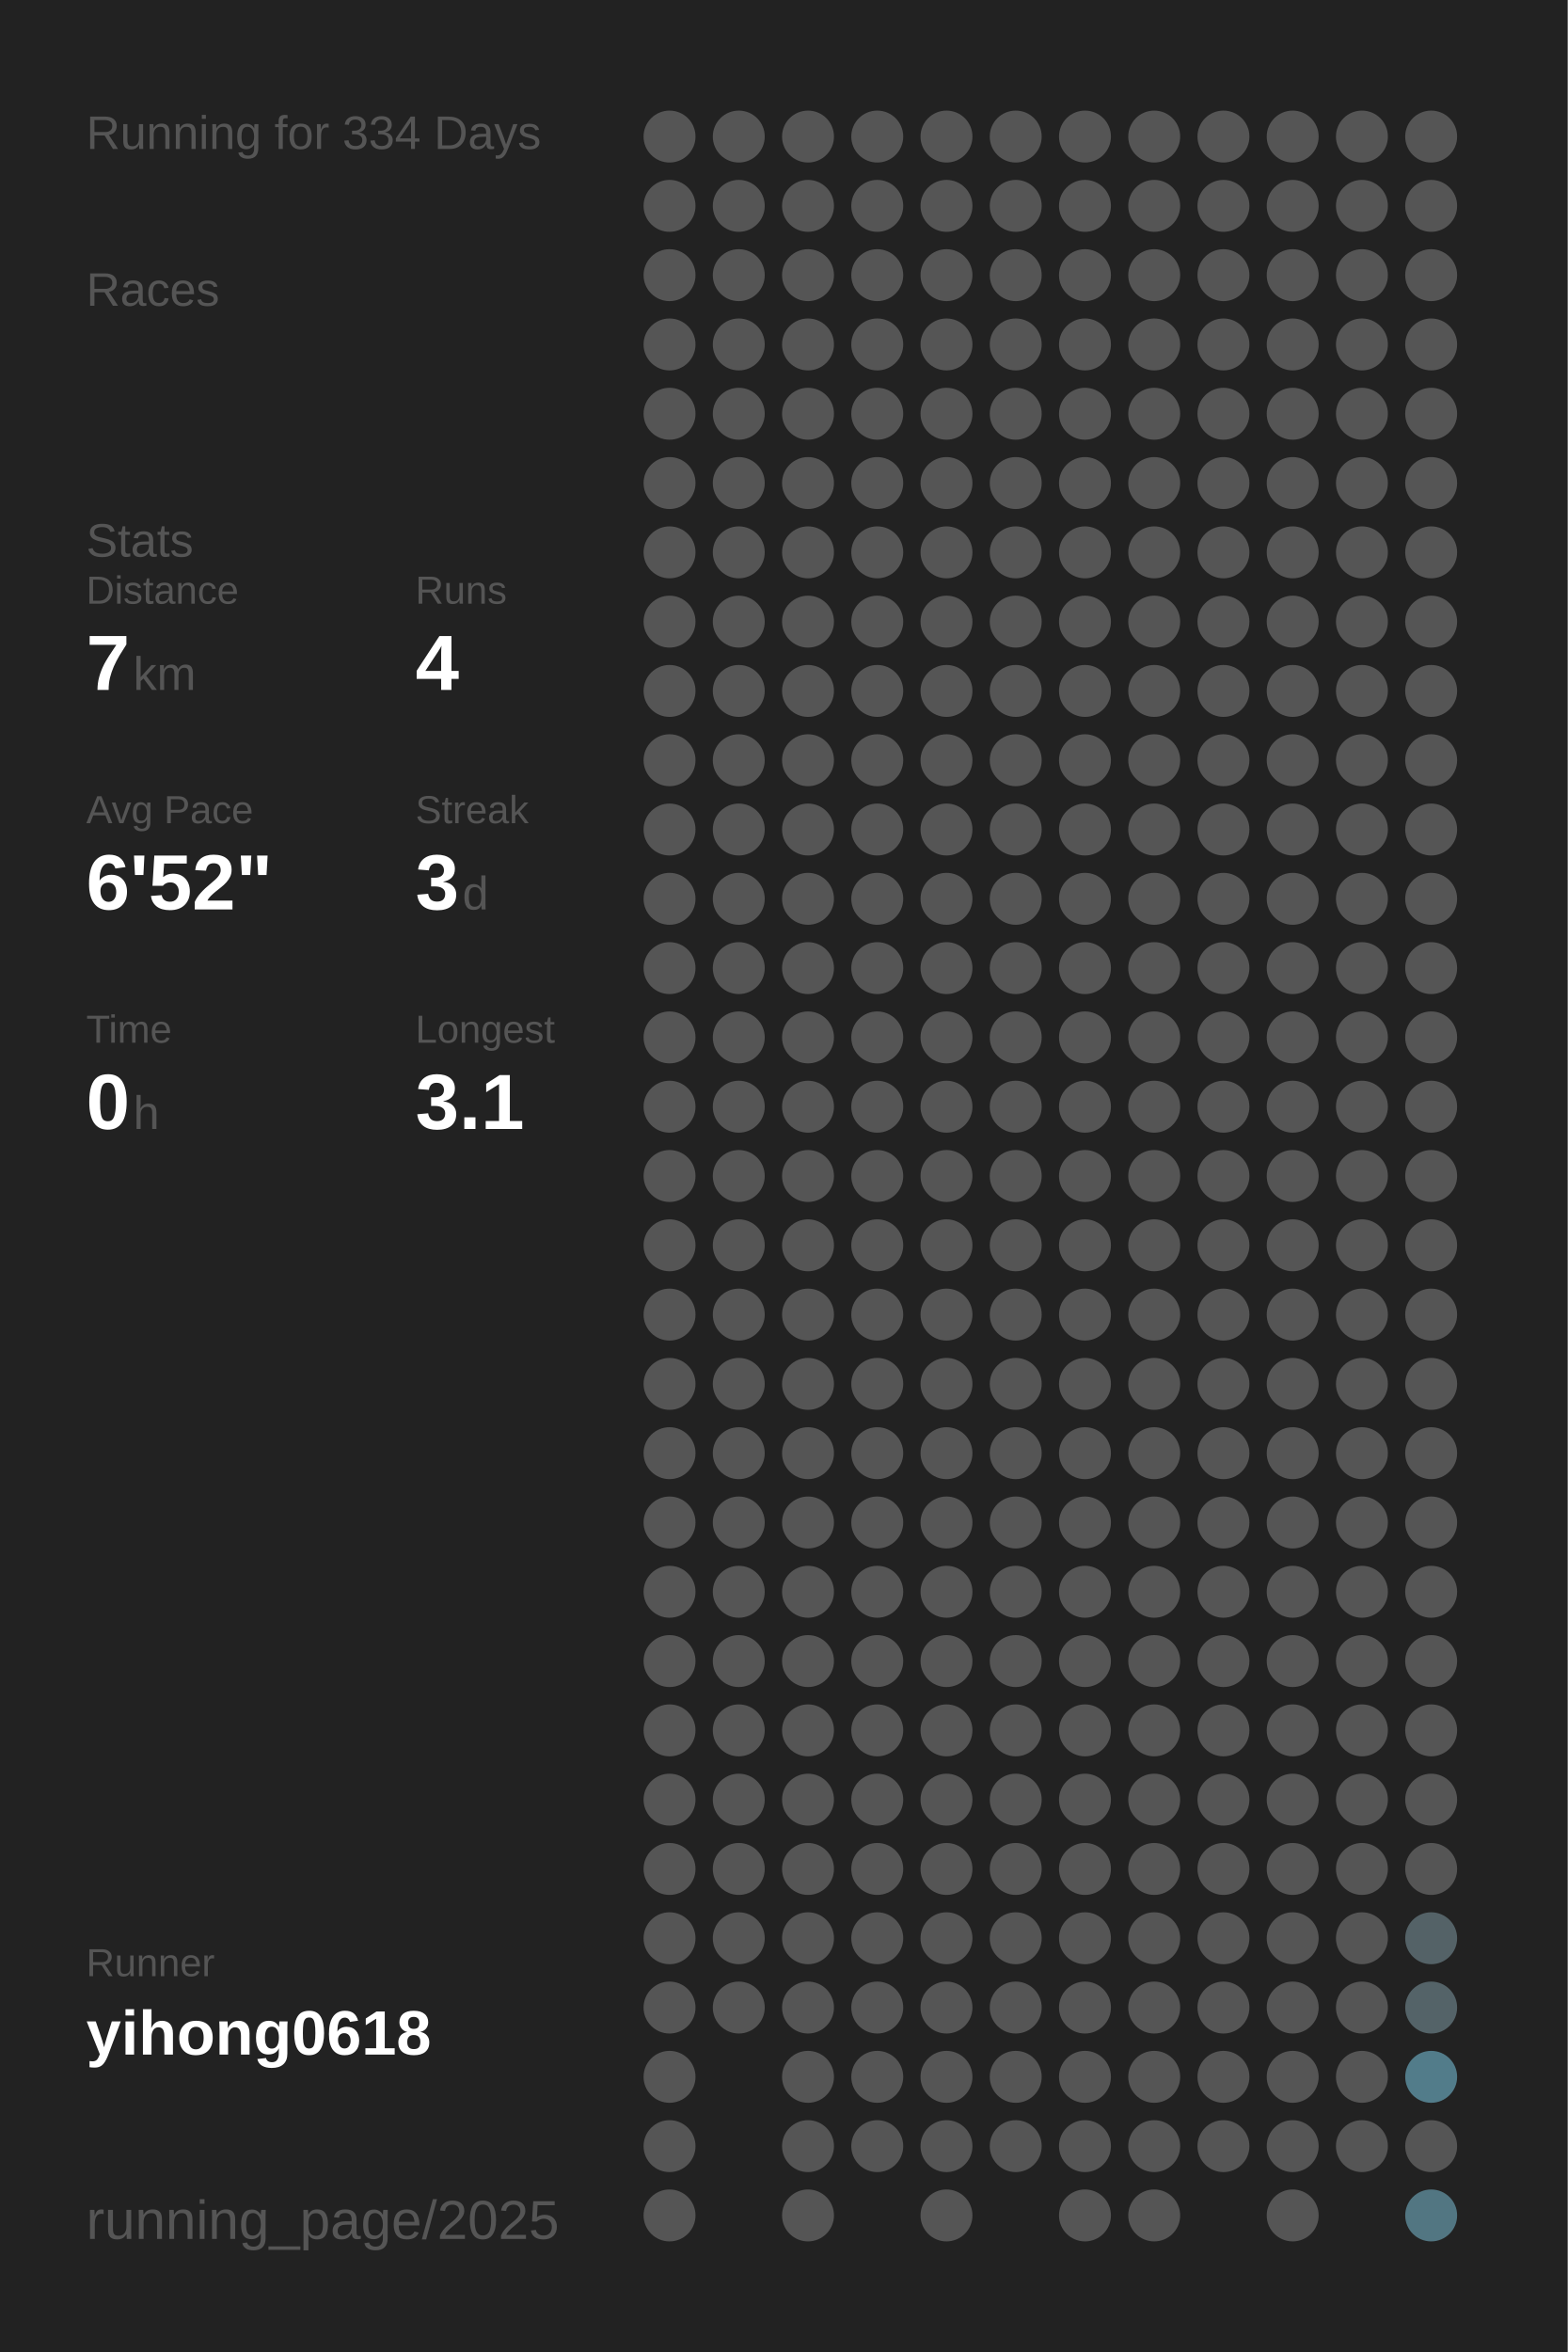
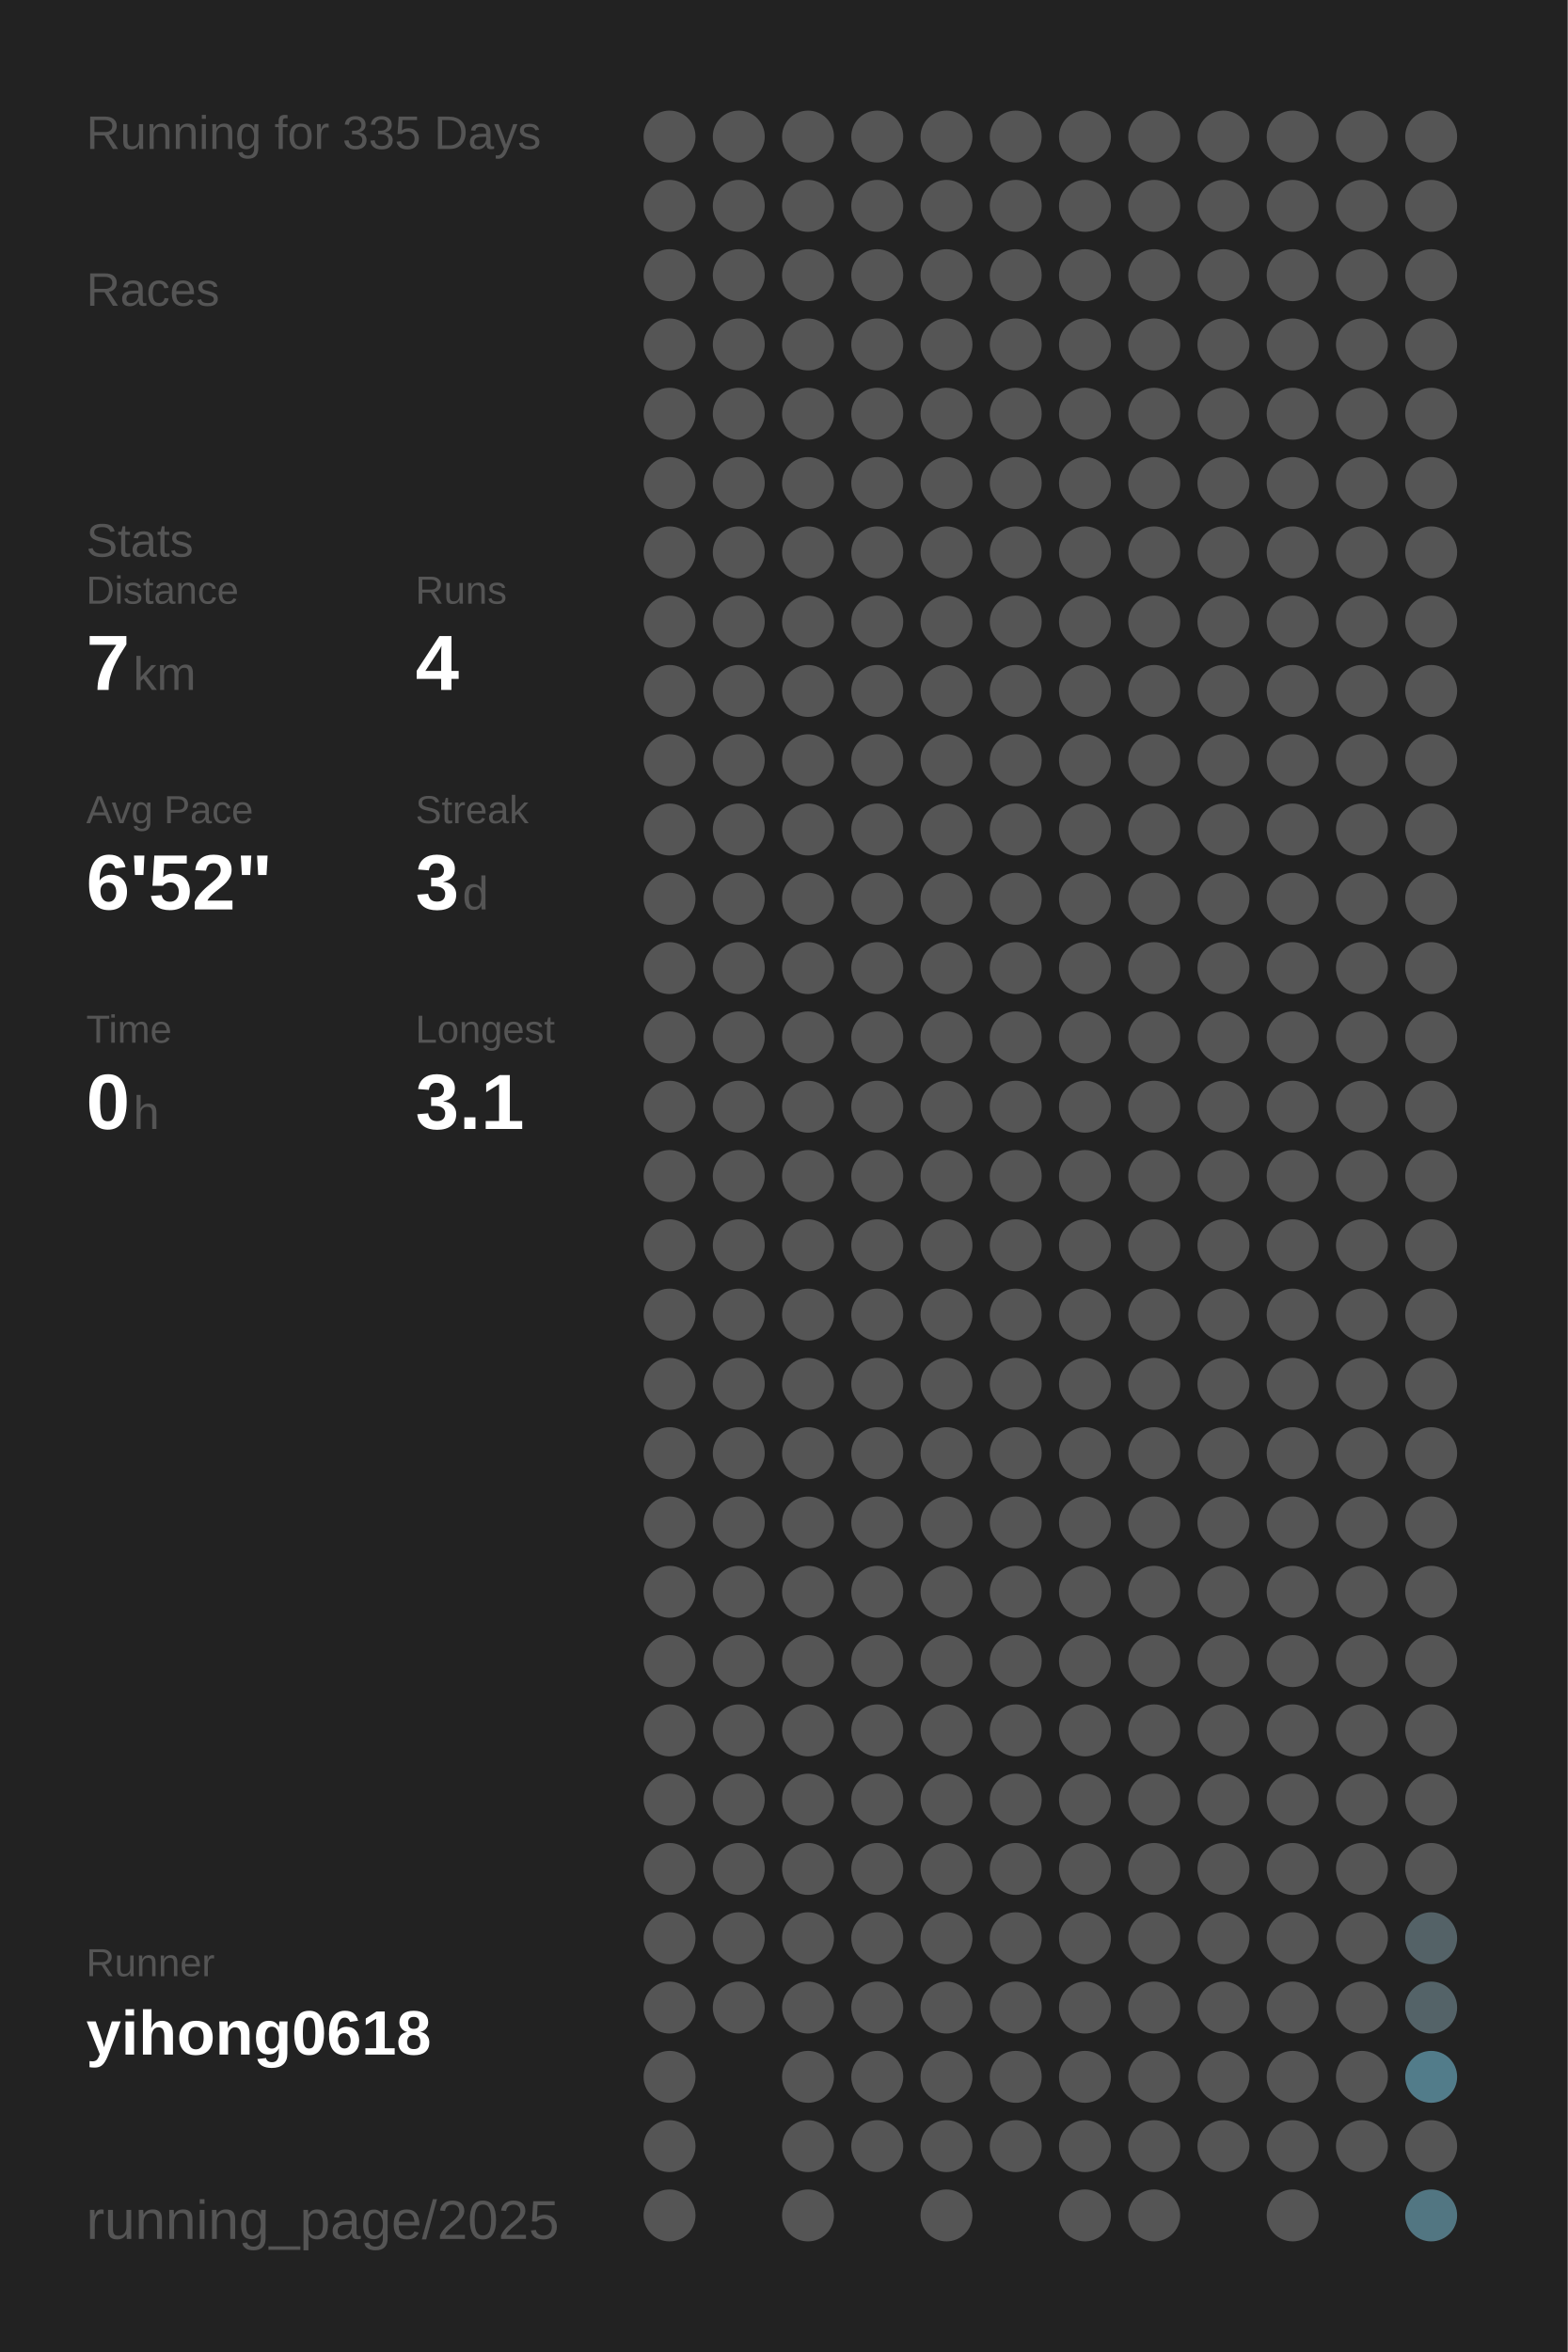
<svg xmlns="http://www.w3.org/2000/svg" baseProfile="full" height="300mm" version="1.1" viewBox="0,0,200,300" width="200mm">
  <defs />
  <rect fill="#222222" height="300" width="200" x="0" y="0" />
-   <text fill="#555555" style="font-size:6px; font-family:Arial;" x="11" y="19">Running for 334 Days</text>
+   <text fill="#555555" style="font-size:6px; font-family:Arial;" x="11" y="19">Running for 335 Days</text>
  <text fill="#555555" style="font-size:6px; font-family:Arial;" x="11" y="39">Races</text>
  <text fill="#555555" style="font-size:6px; font-family:Arial;" x="11" y="71">Stats</text>
  <text fill="#555555" style="font-size:5px; font-family:Arial;" x="11" y="77">Distance</text>
  <text fill="#FFFFFF" style="font-size:10px; font-family:Arial; font-weight:bold;" x="11" y="88">7</text>
  <text fill="#555555" style="font-size:6px; font-family:Arial;" x="17" y="88">km</text>
  <text fill="#555555" style="font-size:5px; font-family:Arial;" x="53" y="77">Runs</text>
  <text fill="#FFFFFF" style="font-size:10px; font-family:Arial; font-weight:bold;" x="53" y="88">4</text>
  <text fill="#555555" style="font-size:5px; font-family:Arial;" x="11" y="105">Avg Pace</text>
  <text fill="#FFFFFF" style="font-size:10px; font-family:Arial; font-weight:bold;" x="11" y="116">6'52"</text>
  <text fill="#555555" style="font-size:5px; font-family:Arial;" x="53" y="105">Streak</text>
  <text fill="#FFFFFF" style="font-size:10px; font-family:Arial; font-weight:bold;" x="53" y="116">3</text>
  <text fill="#555555" style="font-size:6px; font-family:Arial;" x="59" y="116">d</text>
  <text fill="#555555" style="font-size:5px; font-family:Arial;" x="11" y="133">Time</text>
  <text fill="#FFFFFF" style="font-size:10px; font-family:Arial; font-weight:bold;" x="11" y="144">0</text>
  <text fill="#555555" style="font-size:6px; font-family:Arial;" x="17" y="144">h</text>
  <text fill="#555555" style="font-size:5px; font-family:Arial;" x="53" y="133">Longest</text>
  <text fill="#FFFFFF" style="font-size:10px; font-family:Arial; font-weight:bold;" x="53" y="144">3.1</text>
  <text fill="#555555" style="font-size:5px; font-family:Arial;" x="11" y="252.065">Runner</text>
  <text fill="#FFFFFF" style="font-size:8px; font-family:Arial; font-weight:bold;" x="11" y="262.065">yihong0618</text>
  <text fill="#555555" style="font-size:7px; font-family:Arial;" x="11" y="285.581">running_page/2025</text>
  <circle cx="85.417" cy="17.419" fill="#555555" r="3.312" />
  <circle cx="85.417" cy="26.258" fill="#555555" r="3.312" />
  <circle cx="85.417" cy="35.097" fill="#555555" r="3.312" />
  <circle cx="85.417" cy="43.935" fill="#555555" r="3.312" />
  <circle cx="85.417" cy="52.774" fill="#555555" r="3.312" />
  <circle cx="85.417" cy="61.613" fill="#555555" r="3.312" />
  <circle cx="85.417" cy="70.452" fill="#555555" r="3.312" />
  <circle cx="85.417" cy="79.29" fill="#555555" r="3.312" />
  <circle cx="85.417" cy="88.129" fill="#555555" r="3.312" />
  <circle cx="85.417" cy="96.968" fill="#555555" r="3.312" />
  <circle cx="85.417" cy="105.806" fill="#555555" r="3.312" />
  <circle cx="85.417" cy="114.645" fill="#555555" r="3.312" />
  <circle cx="85.417" cy="123.484" fill="#555555" r="3.312" />
  <circle cx="85.417" cy="132.323" fill="#555555" r="3.312" />
  <circle cx="85.417" cy="141.161" fill="#555555" r="3.312" />
  <circle cx="85.417" cy="150" fill="#555555" r="3.312" />
  <circle cx="85.417" cy="158.839" fill="#555555" r="3.312" />
  <circle cx="85.417" cy="167.677" fill="#555555" r="3.312" />
  <circle cx="85.417" cy="176.516" fill="#555555" r="3.312" />
  <circle cx="85.417" cy="185.355" fill="#555555" r="3.312" />
  <circle cx="85.417" cy="194.194" fill="#555555" r="3.312" />
  <circle cx="85.417" cy="203.032" fill="#555555" r="3.312" />
  <circle cx="85.417" cy="211.871" fill="#555555" r="3.312" />
  <circle cx="85.417" cy="220.71" fill="#555555" r="3.312" />
  <circle cx="85.417" cy="229.548" fill="#555555" r="3.312" />
  <circle cx="85.417" cy="238.387" fill="#555555" r="3.312" />
  <circle cx="85.417" cy="247.226" fill="#555555" r="3.312" />
  <circle cx="85.417" cy="256.065" fill="#555555" r="3.312" />
  <circle cx="85.417" cy="264.903" fill="#555555" r="3.312" />
  <circle cx="85.417" cy="273.742" fill="#555555" r="3.312" />
  <circle cx="85.417" cy="282.581" fill="#555555" r="3.312" />
  <circle cx="94.25" cy="17.419" fill="#555555" r="3.312" />
  <circle cx="94.25" cy="26.258" fill="#555555" r="3.312" />
  <circle cx="94.25" cy="35.097" fill="#555555" r="3.312" />
  <circle cx="94.25" cy="43.935" fill="#555555" r="3.312" />
  <circle cx="94.25" cy="52.774" fill="#555555" r="3.312" />
  <circle cx="94.25" cy="61.613" fill="#555555" r="3.312" />
  <circle cx="94.25" cy="70.452" fill="#555555" r="3.312" />
  <circle cx="94.25" cy="79.29" fill="#555555" r="3.312" />
  <circle cx="94.25" cy="88.129" fill="#555555" r="3.312" />
  <circle cx="94.25" cy="96.968" fill="#555555" r="3.312" />
  <circle cx="94.25" cy="105.806" fill="#555555" r="3.312" />
  <circle cx="94.25" cy="114.645" fill="#555555" r="3.312" />
  <circle cx="94.25" cy="123.484" fill="#555555" r="3.312" />
  <circle cx="94.25" cy="132.323" fill="#555555" r="3.312" />
  <circle cx="94.25" cy="141.161" fill="#555555" r="3.312" />
  <circle cx="94.25" cy="150" fill="#555555" r="3.312" />
  <circle cx="94.25" cy="158.839" fill="#555555" r="3.312" />
  <circle cx="94.25" cy="167.677" fill="#555555" r="3.312" />
  <circle cx="94.25" cy="176.516" fill="#555555" r="3.312" />
  <circle cx="94.25" cy="185.355" fill="#555555" r="3.312" />
  <circle cx="94.25" cy="194.194" fill="#555555" r="3.312" />
  <circle cx="94.25" cy="203.032" fill="#555555" r="3.312" />
  <circle cx="94.25" cy="211.871" fill="#555555" r="3.312" />
  <circle cx="94.25" cy="220.71" fill="#555555" r="3.312" />
  <circle cx="94.25" cy="229.548" fill="#555555" r="3.312" />
  <circle cx="94.25" cy="238.387" fill="#555555" r="3.312" />
  <circle cx="94.25" cy="247.226" fill="#555555" r="3.312" />
  <circle cx="94.25" cy="256.065" fill="#555555" r="3.312" />
  <circle cx="103.083" cy="17.419" fill="#555555" r="3.312" />
  <circle cx="103.083" cy="26.258" fill="#555555" r="3.312" />
  <circle cx="103.083" cy="35.097" fill="#555555" r="3.312" />
  <circle cx="103.083" cy="43.935" fill="#555555" r="3.312" />
  <circle cx="103.083" cy="52.774" fill="#555555" r="3.312" />
  <circle cx="103.083" cy="61.613" fill="#555555" r="3.312" />
  <circle cx="103.083" cy="70.452" fill="#555555" r="3.312" />
  <circle cx="103.083" cy="79.29" fill="#555555" r="3.312" />
  <circle cx="103.083" cy="88.129" fill="#555555" r="3.312" />
  <circle cx="103.083" cy="96.968" fill="#555555" r="3.312" />
  <circle cx="103.083" cy="105.806" fill="#555555" r="3.312" />
  <circle cx="103.083" cy="114.645" fill="#555555" r="3.312" />
  <circle cx="103.083" cy="123.484" fill="#555555" r="3.312" />
  <circle cx="103.083" cy="132.323" fill="#555555" r="3.312" />
  <circle cx="103.083" cy="141.161" fill="#555555" r="3.312" />
  <circle cx="103.083" cy="150" fill="#555555" r="3.312" />
  <circle cx="103.083" cy="158.839" fill="#555555" r="3.312" />
  <circle cx="103.083" cy="167.677" fill="#555555" r="3.312" />
  <circle cx="103.083" cy="176.516" fill="#555555" r="3.312" />
  <circle cx="103.083" cy="185.355" fill="#555555" r="3.312" />
  <circle cx="103.083" cy="194.194" fill="#555555" r="3.312" />
  <circle cx="103.083" cy="203.032" fill="#555555" r="3.312" />
  <circle cx="103.083" cy="211.871" fill="#555555" r="3.312" />
  <circle cx="103.083" cy="220.71" fill="#555555" r="3.312" />
  <circle cx="103.083" cy="229.548" fill="#555555" r="3.312" />
  <circle cx="103.083" cy="238.387" fill="#555555" r="3.312" />
  <circle cx="103.083" cy="247.226" fill="#555555" r="3.312" />
  <circle cx="103.083" cy="256.065" fill="#555555" r="3.312" />
  <circle cx="103.083" cy="264.903" fill="#555555" r="3.312" />
  <circle cx="103.083" cy="273.742" fill="#555555" r="3.312" />
  <circle cx="103.083" cy="282.581" fill="#555555" r="3.312" />
  <circle cx="111.917" cy="17.419" fill="#555555" r="3.312" />
  <circle cx="111.917" cy="26.258" fill="#555555" r="3.312" />
  <circle cx="111.917" cy="35.097" fill="#555555" r="3.312" />
  <circle cx="111.917" cy="43.935" fill="#555555" r="3.312" />
  <circle cx="111.917" cy="52.774" fill="#555555" r="3.312" />
  <circle cx="111.917" cy="61.613" fill="#555555" r="3.312" />
  <circle cx="111.917" cy="70.452" fill="#555555" r="3.312" />
  <circle cx="111.917" cy="79.29" fill="#555555" r="3.312" />
  <circle cx="111.917" cy="88.129" fill="#555555" r="3.312" />
  <circle cx="111.917" cy="96.968" fill="#555555" r="3.312" />
  <circle cx="111.917" cy="105.806" fill="#555555" r="3.312" />
  <circle cx="111.917" cy="114.645" fill="#555555" r="3.312" />
  <circle cx="111.917" cy="123.484" fill="#555555" r="3.312" />
  <circle cx="111.917" cy="132.323" fill="#555555" r="3.312" />
  <circle cx="111.917" cy="141.161" fill="#555555" r="3.312" />
  <circle cx="111.917" cy="150" fill="#555555" r="3.312" />
  <circle cx="111.917" cy="158.839" fill="#555555" r="3.312" />
  <circle cx="111.917" cy="167.677" fill="#555555" r="3.312" />
  <circle cx="111.917" cy="176.516" fill="#555555" r="3.312" />
  <circle cx="111.917" cy="185.355" fill="#555555" r="3.312" />
  <circle cx="111.917" cy="194.194" fill="#555555" r="3.312" />
  <circle cx="111.917" cy="203.032" fill="#555555" r="3.312" />
  <circle cx="111.917" cy="211.871" fill="#555555" r="3.312" />
  <circle cx="111.917" cy="220.71" fill="#555555" r="3.312" />
  <circle cx="111.917" cy="229.548" fill="#555555" r="3.312" />
  <circle cx="111.917" cy="238.387" fill="#555555" r="3.312" />
  <circle cx="111.917" cy="247.226" fill="#555555" r="3.312" />
  <circle cx="111.917" cy="256.065" fill="#555555" r="3.312" />
  <circle cx="111.917" cy="264.903" fill="#555555" r="3.312" />
  <circle cx="111.917" cy="273.742" fill="#555555" r="3.312" />
  <circle cx="120.75" cy="17.419" fill="#555555" r="3.312" />
  <circle cx="120.75" cy="26.258" fill="#555555" r="3.312" />
  <circle cx="120.75" cy="35.097" fill="#555555" r="3.312" />
  <circle cx="120.75" cy="43.935" fill="#555555" r="3.312" />
  <circle cx="120.75" cy="52.774" fill="#555555" r="3.312" />
  <circle cx="120.75" cy="61.613" fill="#555555" r="3.312" />
  <circle cx="120.75" cy="70.452" fill="#555555" r="3.312" />
  <circle cx="120.75" cy="79.29" fill="#555555" r="3.312" />
  <circle cx="120.75" cy="88.129" fill="#555555" r="3.312" />
  <circle cx="120.75" cy="96.968" fill="#555555" r="3.312" />
  <circle cx="120.75" cy="105.806" fill="#555555" r="3.312" />
  <circle cx="120.75" cy="114.645" fill="#555555" r="3.312" />
  <circle cx="120.75" cy="123.484" fill="#555555" r="3.312" />
  <circle cx="120.75" cy="132.323" fill="#555555" r="3.312" />
  <circle cx="120.75" cy="141.161" fill="#555555" r="3.312" />
  <circle cx="120.75" cy="150" fill="#555555" r="3.312" />
  <circle cx="120.75" cy="158.839" fill="#555555" r="3.312" />
  <circle cx="120.75" cy="167.677" fill="#555555" r="3.312" />
  <circle cx="120.75" cy="176.516" fill="#555555" r="3.312" />
  <circle cx="120.75" cy="185.355" fill="#555555" r="3.312" />
  <circle cx="120.75" cy="194.194" fill="#555555" r="3.312" />
  <circle cx="120.75" cy="203.032" fill="#555555" r="3.312" />
  <circle cx="120.75" cy="211.871" fill="#555555" r="3.312" />
  <circle cx="120.75" cy="220.71" fill="#555555" r="3.312" />
  <circle cx="120.75" cy="229.548" fill="#555555" r="3.312" />
  <circle cx="120.75" cy="238.387" fill="#555555" r="3.312" />
  <circle cx="120.75" cy="247.226" fill="#555555" r="3.312" />
  <circle cx="120.75" cy="256.065" fill="#555555" r="3.312" />
  <circle cx="120.75" cy="264.903" fill="#555555" r="3.312" />
  <circle cx="120.75" cy="273.742" fill="#555555" r="3.312" />
  <circle cx="120.75" cy="282.581" fill="#555555" r="3.312" />
  <circle cx="129.583" cy="17.419" fill="#555555" r="3.312" />
  <circle cx="129.583" cy="26.258" fill="#555555" r="3.312" />
  <circle cx="129.583" cy="35.097" fill="#555555" r="3.312" />
  <circle cx="129.583" cy="43.935" fill="#555555" r="3.312" />
  <circle cx="129.583" cy="52.774" fill="#555555" r="3.312" />
  <circle cx="129.583" cy="61.613" fill="#555555" r="3.312" />
  <circle cx="129.583" cy="70.452" fill="#555555" r="3.312" />
  <circle cx="129.583" cy="79.29" fill="#555555" r="3.312" />
  <circle cx="129.583" cy="88.129" fill="#555555" r="3.312" />
  <circle cx="129.583" cy="96.968" fill="#555555" r="3.312" />
  <circle cx="129.583" cy="105.806" fill="#555555" r="3.312" />
  <circle cx="129.583" cy="114.645" fill="#555555" r="3.312" />
  <circle cx="129.583" cy="123.484" fill="#555555" r="3.312" />
  <circle cx="129.583" cy="132.323" fill="#555555" r="3.312" />
  <circle cx="129.583" cy="141.161" fill="#555555" r="3.312" />
  <circle cx="129.583" cy="150" fill="#555555" r="3.312" />
  <circle cx="129.583" cy="158.839" fill="#555555" r="3.312" />
  <circle cx="129.583" cy="167.677" fill="#555555" r="3.312" />
  <circle cx="129.583" cy="176.516" fill="#555555" r="3.312" />
  <circle cx="129.583" cy="185.355" fill="#555555" r="3.312" />
  <circle cx="129.583" cy="194.194" fill="#555555" r="3.312" />
  <circle cx="129.583" cy="203.032" fill="#555555" r="3.312" />
  <circle cx="129.583" cy="211.871" fill="#555555" r="3.312" />
  <circle cx="129.583" cy="220.71" fill="#555555" r="3.312" />
  <circle cx="129.583" cy="229.548" fill="#555555" r="3.312" />
  <circle cx="129.583" cy="238.387" fill="#555555" r="3.312" />
  <circle cx="129.583" cy="247.226" fill="#555555" r="3.312" />
  <circle cx="129.583" cy="256.065" fill="#555555" r="3.312" />
  <circle cx="129.583" cy="264.903" fill="#555555" r="3.312" />
  <circle cx="129.583" cy="273.742" fill="#555555" r="3.312" />
  <circle cx="138.417" cy="17.419" fill="#555555" r="3.312" />
  <circle cx="138.417" cy="26.258" fill="#555555" r="3.312" />
  <circle cx="138.417" cy="35.097" fill="#555555" r="3.312" />
  <circle cx="138.417" cy="43.935" fill="#555555" r="3.312" />
  <circle cx="138.417" cy="52.774" fill="#555555" r="3.312" />
  <circle cx="138.417" cy="61.613" fill="#555555" r="3.312" />
  <circle cx="138.417" cy="70.452" fill="#555555" r="3.312" />
  <circle cx="138.417" cy="79.29" fill="#555555" r="3.312" />
  <circle cx="138.417" cy="88.129" fill="#555555" r="3.312" />
  <circle cx="138.417" cy="96.968" fill="#555555" r="3.312" />
  <circle cx="138.417" cy="105.806" fill="#555555" r="3.312" />
  <circle cx="138.417" cy="114.645" fill="#555555" r="3.312" />
  <circle cx="138.417" cy="123.484" fill="#555555" r="3.312" />
  <circle cx="138.417" cy="132.323" fill="#555555" r="3.312" />
  <circle cx="138.417" cy="141.161" fill="#555555" r="3.312" />
  <circle cx="138.417" cy="150" fill="#555555" r="3.312" />
  <circle cx="138.417" cy="158.839" fill="#555555" r="3.312" />
  <circle cx="138.417" cy="167.677" fill="#555555" r="3.312" />
  <circle cx="138.417" cy="176.516" fill="#555555" r="3.312" />
  <circle cx="138.417" cy="185.355" fill="#555555" r="3.312" />
  <circle cx="138.417" cy="194.194" fill="#555555" r="3.312" />
  <circle cx="138.417" cy="203.032" fill="#555555" r="3.312" />
  <circle cx="138.417" cy="211.871" fill="#555555" r="3.312" />
  <circle cx="138.417" cy="220.71" fill="#555555" r="3.312" />
  <circle cx="138.417" cy="229.548" fill="#555555" r="3.312" />
  <circle cx="138.417" cy="238.387" fill="#555555" r="3.312" />
  <circle cx="138.417" cy="247.226" fill="#555555" r="3.312" />
  <circle cx="138.417" cy="256.065" fill="#555555" r="3.312" />
  <circle cx="138.417" cy="264.903" fill="#555555" r="3.312" />
  <circle cx="138.417" cy="273.742" fill="#555555" r="3.312" />
  <circle cx="138.417" cy="282.581" fill="#555555" r="3.312" />
  <circle cx="147.25" cy="17.419" fill="#555555" r="3.312" />
  <circle cx="147.25" cy="26.258" fill="#555555" r="3.312" />
  <circle cx="147.25" cy="35.097" fill="#555555" r="3.312" />
  <circle cx="147.25" cy="43.935" fill="#555555" r="3.312" />
  <circle cx="147.25" cy="52.774" fill="#555555" r="3.312" />
  <circle cx="147.25" cy="61.613" fill="#555555" r="3.312" />
  <circle cx="147.25" cy="70.452" fill="#555555" r="3.312" />
  <circle cx="147.25" cy="79.29" fill="#555555" r="3.312" />
  <circle cx="147.25" cy="88.129" fill="#555555" r="3.312" />
  <circle cx="147.25" cy="96.968" fill="#555555" r="3.312" />
  <circle cx="147.25" cy="105.806" fill="#555555" r="3.312" />
  <circle cx="147.25" cy="114.645" fill="#555555" r="3.312" />
  <circle cx="147.25" cy="123.484" fill="#555555" r="3.312" />
  <circle cx="147.25" cy="132.323" fill="#555555" r="3.312" />
  <circle cx="147.25" cy="141.161" fill="#555555" r="3.312" />
  <circle cx="147.25" cy="150" fill="#555555" r="3.312" />
  <circle cx="147.25" cy="158.839" fill="#555555" r="3.312" />
  <circle cx="147.25" cy="167.677" fill="#555555" r="3.312" />
  <circle cx="147.25" cy="176.516" fill="#555555" r="3.312" />
  <circle cx="147.25" cy="185.355" fill="#555555" r="3.312" />
  <circle cx="147.25" cy="194.194" fill="#555555" r="3.312" />
  <circle cx="147.25" cy="203.032" fill="#555555" r="3.312" />
  <circle cx="147.25" cy="211.871" fill="#555555" r="3.312" />
  <circle cx="147.25" cy="220.71" fill="#555555" r="3.312" />
  <circle cx="147.25" cy="229.548" fill="#555555" r="3.312" />
  <circle cx="147.25" cy="238.387" fill="#555555" r="3.312" />
  <circle cx="147.25" cy="247.226" fill="#555555" r="3.312" />
  <circle cx="147.25" cy="256.065" fill="#555555" r="3.312" />
  <circle cx="147.25" cy="264.903" fill="#555555" r="3.312" />
  <circle cx="147.25" cy="273.742" fill="#555555" r="3.312" />
  <circle cx="147.25" cy="282.581" fill="#555555" r="3.312" />
  <circle cx="156.083" cy="17.419" fill="#555555" r="3.312" />
  <circle cx="156.083" cy="26.258" fill="#555555" r="3.312" />
  <circle cx="156.083" cy="35.097" fill="#555555" r="3.312" />
  <circle cx="156.083" cy="43.935" fill="#555555" r="3.312" />
  <circle cx="156.083" cy="52.774" fill="#555555" r="3.312" />
  <circle cx="156.083" cy="61.613" fill="#555555" r="3.312" />
  <circle cx="156.083" cy="70.452" fill="#555555" r="3.312" />
  <circle cx="156.083" cy="79.29" fill="#555555" r="3.312" />
  <circle cx="156.083" cy="88.129" fill="#555555" r="3.312" />
  <circle cx="156.083" cy="96.968" fill="#555555" r="3.312" />
  <circle cx="156.083" cy="105.806" fill="#555555" r="3.312" />
  <circle cx="156.083" cy="114.645" fill="#555555" r="3.312" />
  <circle cx="156.083" cy="123.484" fill="#555555" r="3.312" />
  <circle cx="156.083" cy="132.323" fill="#555555" r="3.312" />
  <circle cx="156.083" cy="141.161" fill="#555555" r="3.312" />
  <circle cx="156.083" cy="150" fill="#555555" r="3.312" />
  <circle cx="156.083" cy="158.839" fill="#555555" r="3.312" />
  <circle cx="156.083" cy="167.677" fill="#555555" r="3.312" />
  <circle cx="156.083" cy="176.516" fill="#555555" r="3.312" />
  <circle cx="156.083" cy="185.355" fill="#555555" r="3.312" />
  <circle cx="156.083" cy="194.194" fill="#555555" r="3.312" />
  <circle cx="156.083" cy="203.032" fill="#555555" r="3.312" />
  <circle cx="156.083" cy="211.871" fill="#555555" r="3.312" />
  <circle cx="156.083" cy="220.71" fill="#555555" r="3.312" />
  <circle cx="156.083" cy="229.548" fill="#555555" r="3.312" />
  <circle cx="156.083" cy="238.387" fill="#555555" r="3.312" />
  <circle cx="156.083" cy="247.226" fill="#555555" r="3.312" />
  <circle cx="156.083" cy="256.065" fill="#555555" r="3.312" />
  <circle cx="156.083" cy="264.903" fill="#555555" r="3.312" />
  <circle cx="156.083" cy="273.742" fill="#555555" r="3.312" />
  <circle cx="164.917" cy="17.419" fill="#555555" r="3.312" />
  <circle cx="164.917" cy="26.258" fill="#555555" r="3.312" />
  <circle cx="164.917" cy="35.097" fill="#555555" r="3.312" />
  <circle cx="164.917" cy="43.935" fill="#555555" r="3.312" />
  <circle cx="164.917" cy="52.774" fill="#555555" r="3.312" />
  <circle cx="164.917" cy="61.613" fill="#555555" r="3.312" />
  <circle cx="164.917" cy="70.452" fill="#555555" r="3.312" />
  <circle cx="164.917" cy="79.29" fill="#555555" r="3.312" />
  <circle cx="164.917" cy="88.129" fill="#555555" r="3.312" />
  <circle cx="164.917" cy="96.968" fill="#555555" r="3.312" />
  <circle cx="164.917" cy="105.806" fill="#555555" r="3.312" />
  <circle cx="164.917" cy="114.645" fill="#555555" r="3.312" />
  <circle cx="164.917" cy="123.484" fill="#555555" r="3.312" />
  <circle cx="164.917" cy="132.323" fill="#555555" r="3.312" />
  <circle cx="164.917" cy="141.161" fill="#555555" r="3.312" />
  <circle cx="164.917" cy="150" fill="#555555" r="3.312" />
  <circle cx="164.917" cy="158.839" fill="#555555" r="3.312" />
  <circle cx="164.917" cy="167.677" fill="#555555" r="3.312" />
  <circle cx="164.917" cy="176.516" fill="#555555" r="3.312" />
  <circle cx="164.917" cy="185.355" fill="#555555" r="3.312" />
  <circle cx="164.917" cy="194.194" fill="#555555" r="3.312" />
  <circle cx="164.917" cy="203.032" fill="#555555" r="3.312" />
  <circle cx="164.917" cy="211.871" fill="#555555" r="3.312" />
  <circle cx="164.917" cy="220.71" fill="#555555" r="3.312" />
  <circle cx="164.917" cy="229.548" fill="#555555" r="3.312" />
  <circle cx="164.917" cy="238.387" fill="#555555" r="3.312" />
  <circle cx="164.917" cy="247.226" fill="#555555" r="3.312" />
  <circle cx="164.917" cy="256.065" fill="#555555" r="3.312" />
  <circle cx="164.917" cy="264.903" fill="#555555" r="3.312" />
  <circle cx="164.917" cy="273.742" fill="#555555" r="3.312" />
  <circle cx="164.917" cy="282.581" fill="#555555" r="3.312" />
  <circle cx="173.75" cy="17.419" fill="#555555" r="3.312" />
  <circle cx="173.75" cy="26.258" fill="#555555" r="3.312" />
  <circle cx="173.75" cy="35.097" fill="#555555" r="3.312" />
  <circle cx="173.75" cy="43.935" fill="#555555" r="3.312" />
  <circle cx="173.75" cy="52.774" fill="#555555" r="3.312" />
  <circle cx="173.75" cy="61.613" fill="#555555" r="3.312" />
  <circle cx="173.75" cy="70.452" fill="#555555" r="3.312" />
  <circle cx="173.75" cy="79.29" fill="#555555" r="3.312" />
  <circle cx="173.75" cy="88.129" fill="#555555" r="3.312" />
  <circle cx="173.75" cy="96.968" fill="#555555" r="3.312" />
  <circle cx="173.75" cy="105.806" fill="#555555" r="3.312" />
  <circle cx="173.75" cy="114.645" fill="#555555" r="3.312" />
  <circle cx="173.75" cy="123.484" fill="#555555" r="3.312" />
  <circle cx="173.75" cy="132.323" fill="#555555" r="3.312" />
  <circle cx="173.75" cy="141.161" fill="#555555" r="3.312" />
  <circle cx="173.75" cy="150" fill="#555555" r="3.312" />
  <circle cx="173.75" cy="158.839" fill="#555555" r="3.312" />
  <circle cx="173.75" cy="167.677" fill="#555555" r="3.312" />
  <circle cx="173.75" cy="176.516" fill="#555555" r="3.312" />
  <circle cx="173.75" cy="185.355" fill="#555555" r="3.312" />
  <circle cx="173.75" cy="194.194" fill="#555555" r="3.312" />
  <circle cx="173.75" cy="203.032" fill="#555555" r="3.312" />
  <circle cx="173.75" cy="211.871" fill="#555555" r="3.312" />
  <circle cx="173.75" cy="220.71" fill="#555555" r="3.312" />
  <circle cx="173.75" cy="229.548" fill="#555555" r="3.312" />
  <circle cx="173.75" cy="238.387" fill="#555555" r="3.312" />
  <circle cx="173.75" cy="247.226" fill="#555555" r="3.312" />
  <circle cx="173.75" cy="256.065" fill="#555555" r="3.312" />
  <circle cx="173.75" cy="264.903" fill="#555555" r="3.312" />
  <circle cx="173.75" cy="273.742" fill="#555555" r="3.312" />
  <circle cx="182.583" cy="17.419" fill="#555555" r="3.312" />
  <circle cx="182.583" cy="26.258" fill="#555555" r="3.312" />
  <circle cx="182.583" cy="35.097" fill="#555555" r="3.312" />
  <circle cx="182.583" cy="43.935" fill="#555555" r="3.312" />
  <circle cx="182.583" cy="52.774" fill="#555555" r="3.312" />
  <circle cx="182.583" cy="61.613" fill="#555555" r="3.312" />
  <circle cx="182.583" cy="70.452" fill="#555555" r="3.312" />
  <circle cx="182.583" cy="79.29" fill="#555555" r="3.312" />
  <circle cx="182.583" cy="88.129" fill="#555555" r="3.312" />
  <circle cx="182.583" cy="96.968" fill="#555555" r="3.312" />
  <circle cx="182.583" cy="105.806" fill="#555555" r="3.312" />
  <circle cx="182.583" cy="114.645" fill="#555555" r="3.312" />
  <circle cx="182.583" cy="123.484" fill="#555555" r="3.312" />
  <circle cx="182.583" cy="132.323" fill="#555555" r="3.312" />
  <circle cx="182.583" cy="141.161" fill="#555555" r="3.312" />
  <circle cx="182.583" cy="150" fill="#555555" r="3.312" />
  <circle cx="182.583" cy="158.839" fill="#555555" r="3.312" />
  <circle cx="182.583" cy="167.677" fill="#555555" r="3.312" />
  <circle cx="182.583" cy="176.516" fill="#555555" r="3.312" />
  <circle cx="182.583" cy="185.355" fill="#555555" r="3.312" />
  <circle cx="182.583" cy="194.194" fill="#555555" r="3.312" />
  <circle cx="182.583" cy="203.032" fill="#555555" r="3.312" />
  <circle cx="182.583" cy="211.871" fill="#555555" r="3.312" />
  <circle cx="182.583" cy="220.71" fill="#555555" r="3.312" />
  <circle cx="182.583" cy="229.548" fill="#555555" r="3.312" />
  <circle cx="182.583" cy="238.387" fill="#555555" r="3.312" />
  <circle cx="182.583" cy="247.226" fill="#546267" r="3.312" />
  <circle cx="182.583" cy="256.065" fill="#546368" r="3.312" />
  <circle cx="182.583" cy="264.903" fill="#527c8a" r="3.312" />
  <circle cx="182.583" cy="273.742" fill="#555555" r="3.312" />
  <circle cx="182.583" cy="282.581" fill="#527682" r="3.312" />
</svg>
